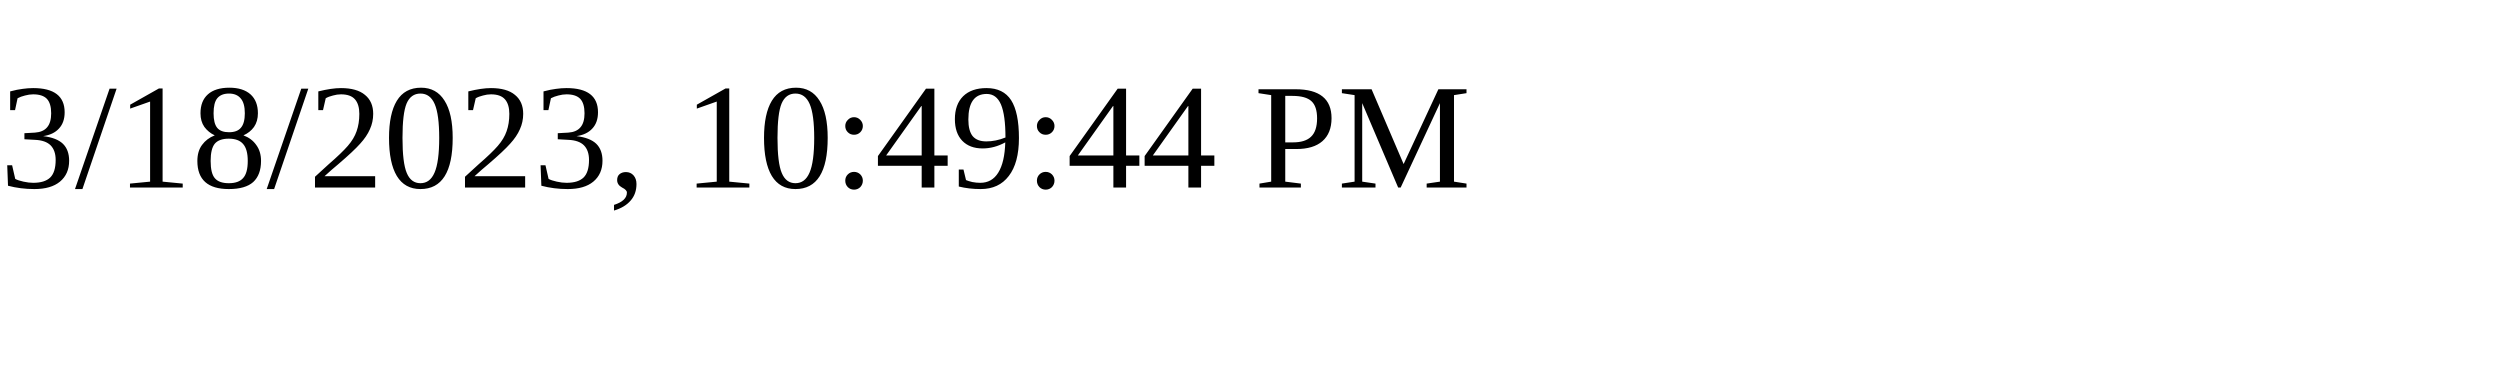
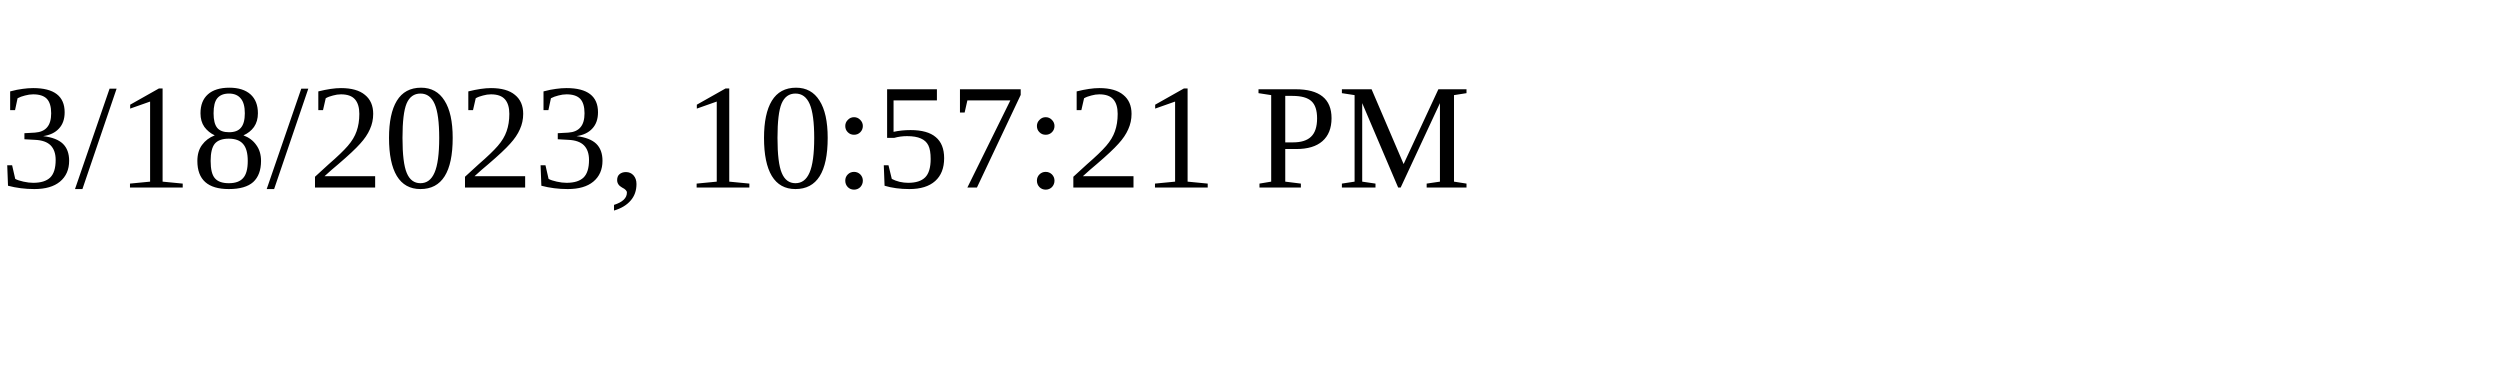
<svg xmlns="http://www.w3.org/2000/svg" height="30" width="200">
-   <text x="0" y="15">3/18/2023, 10:49:44 PM</text>
+   <text x="0" y="15">3/18/2023, 10:57:21 PM</text>
</svg>
